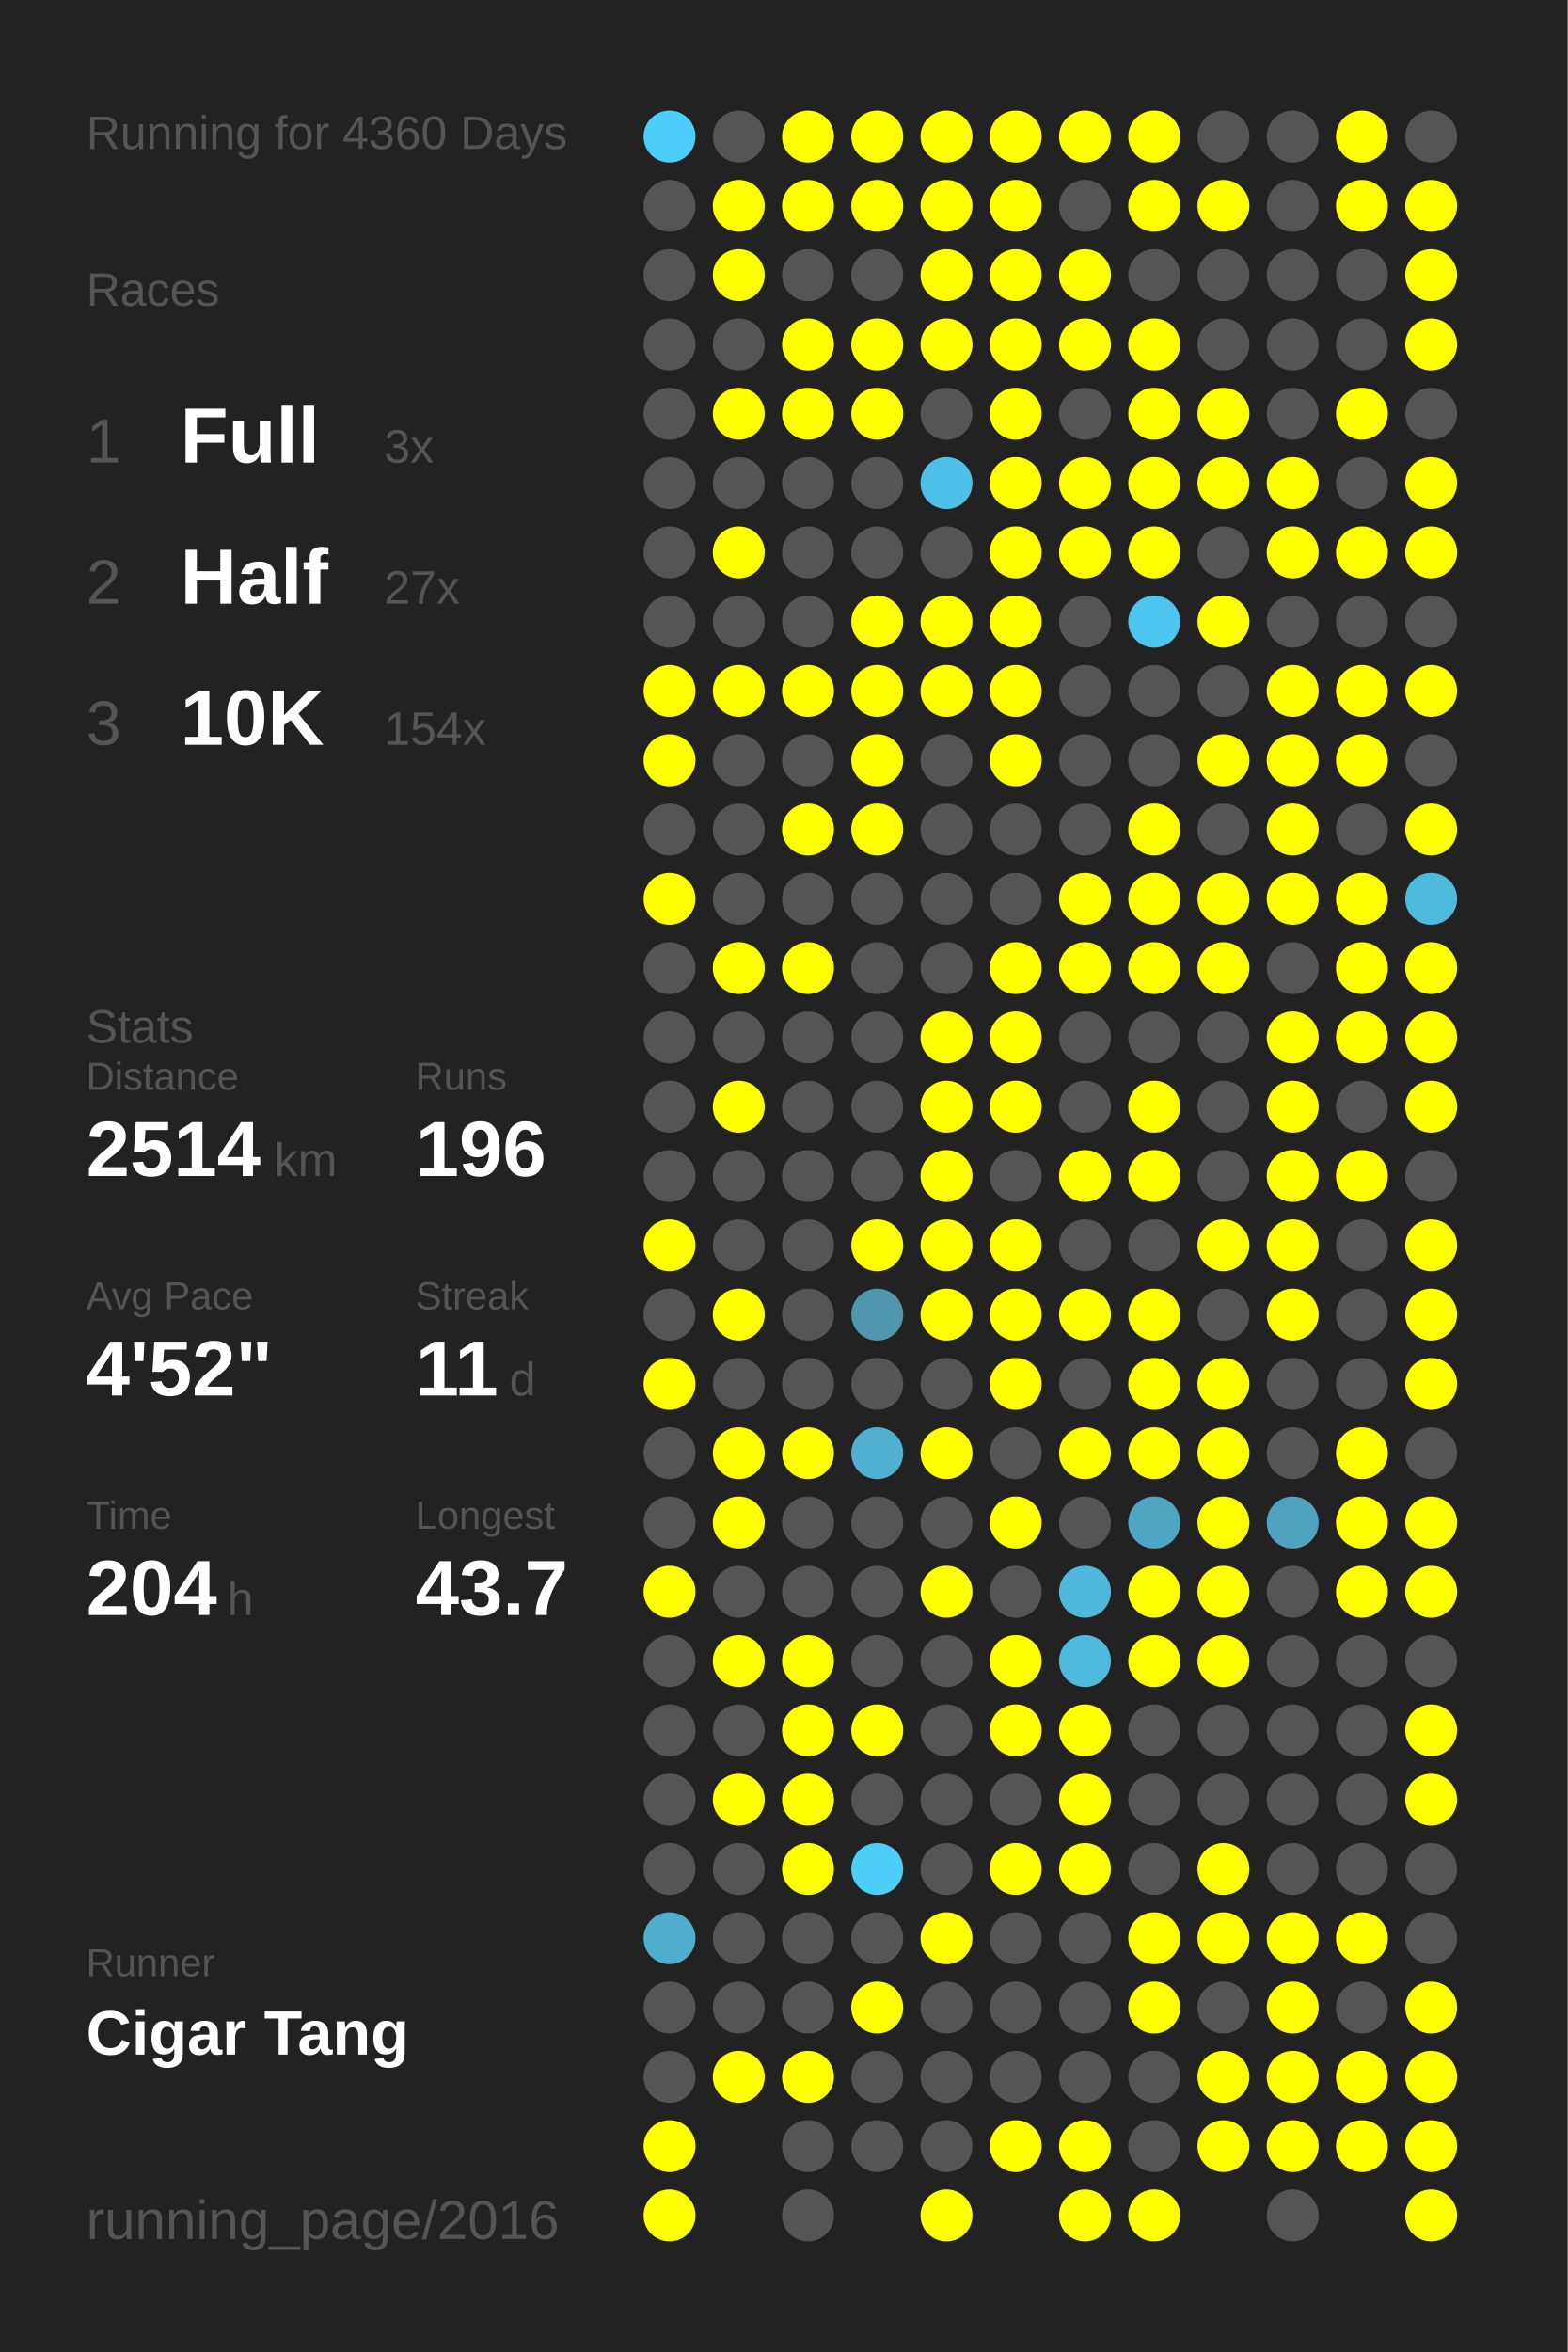
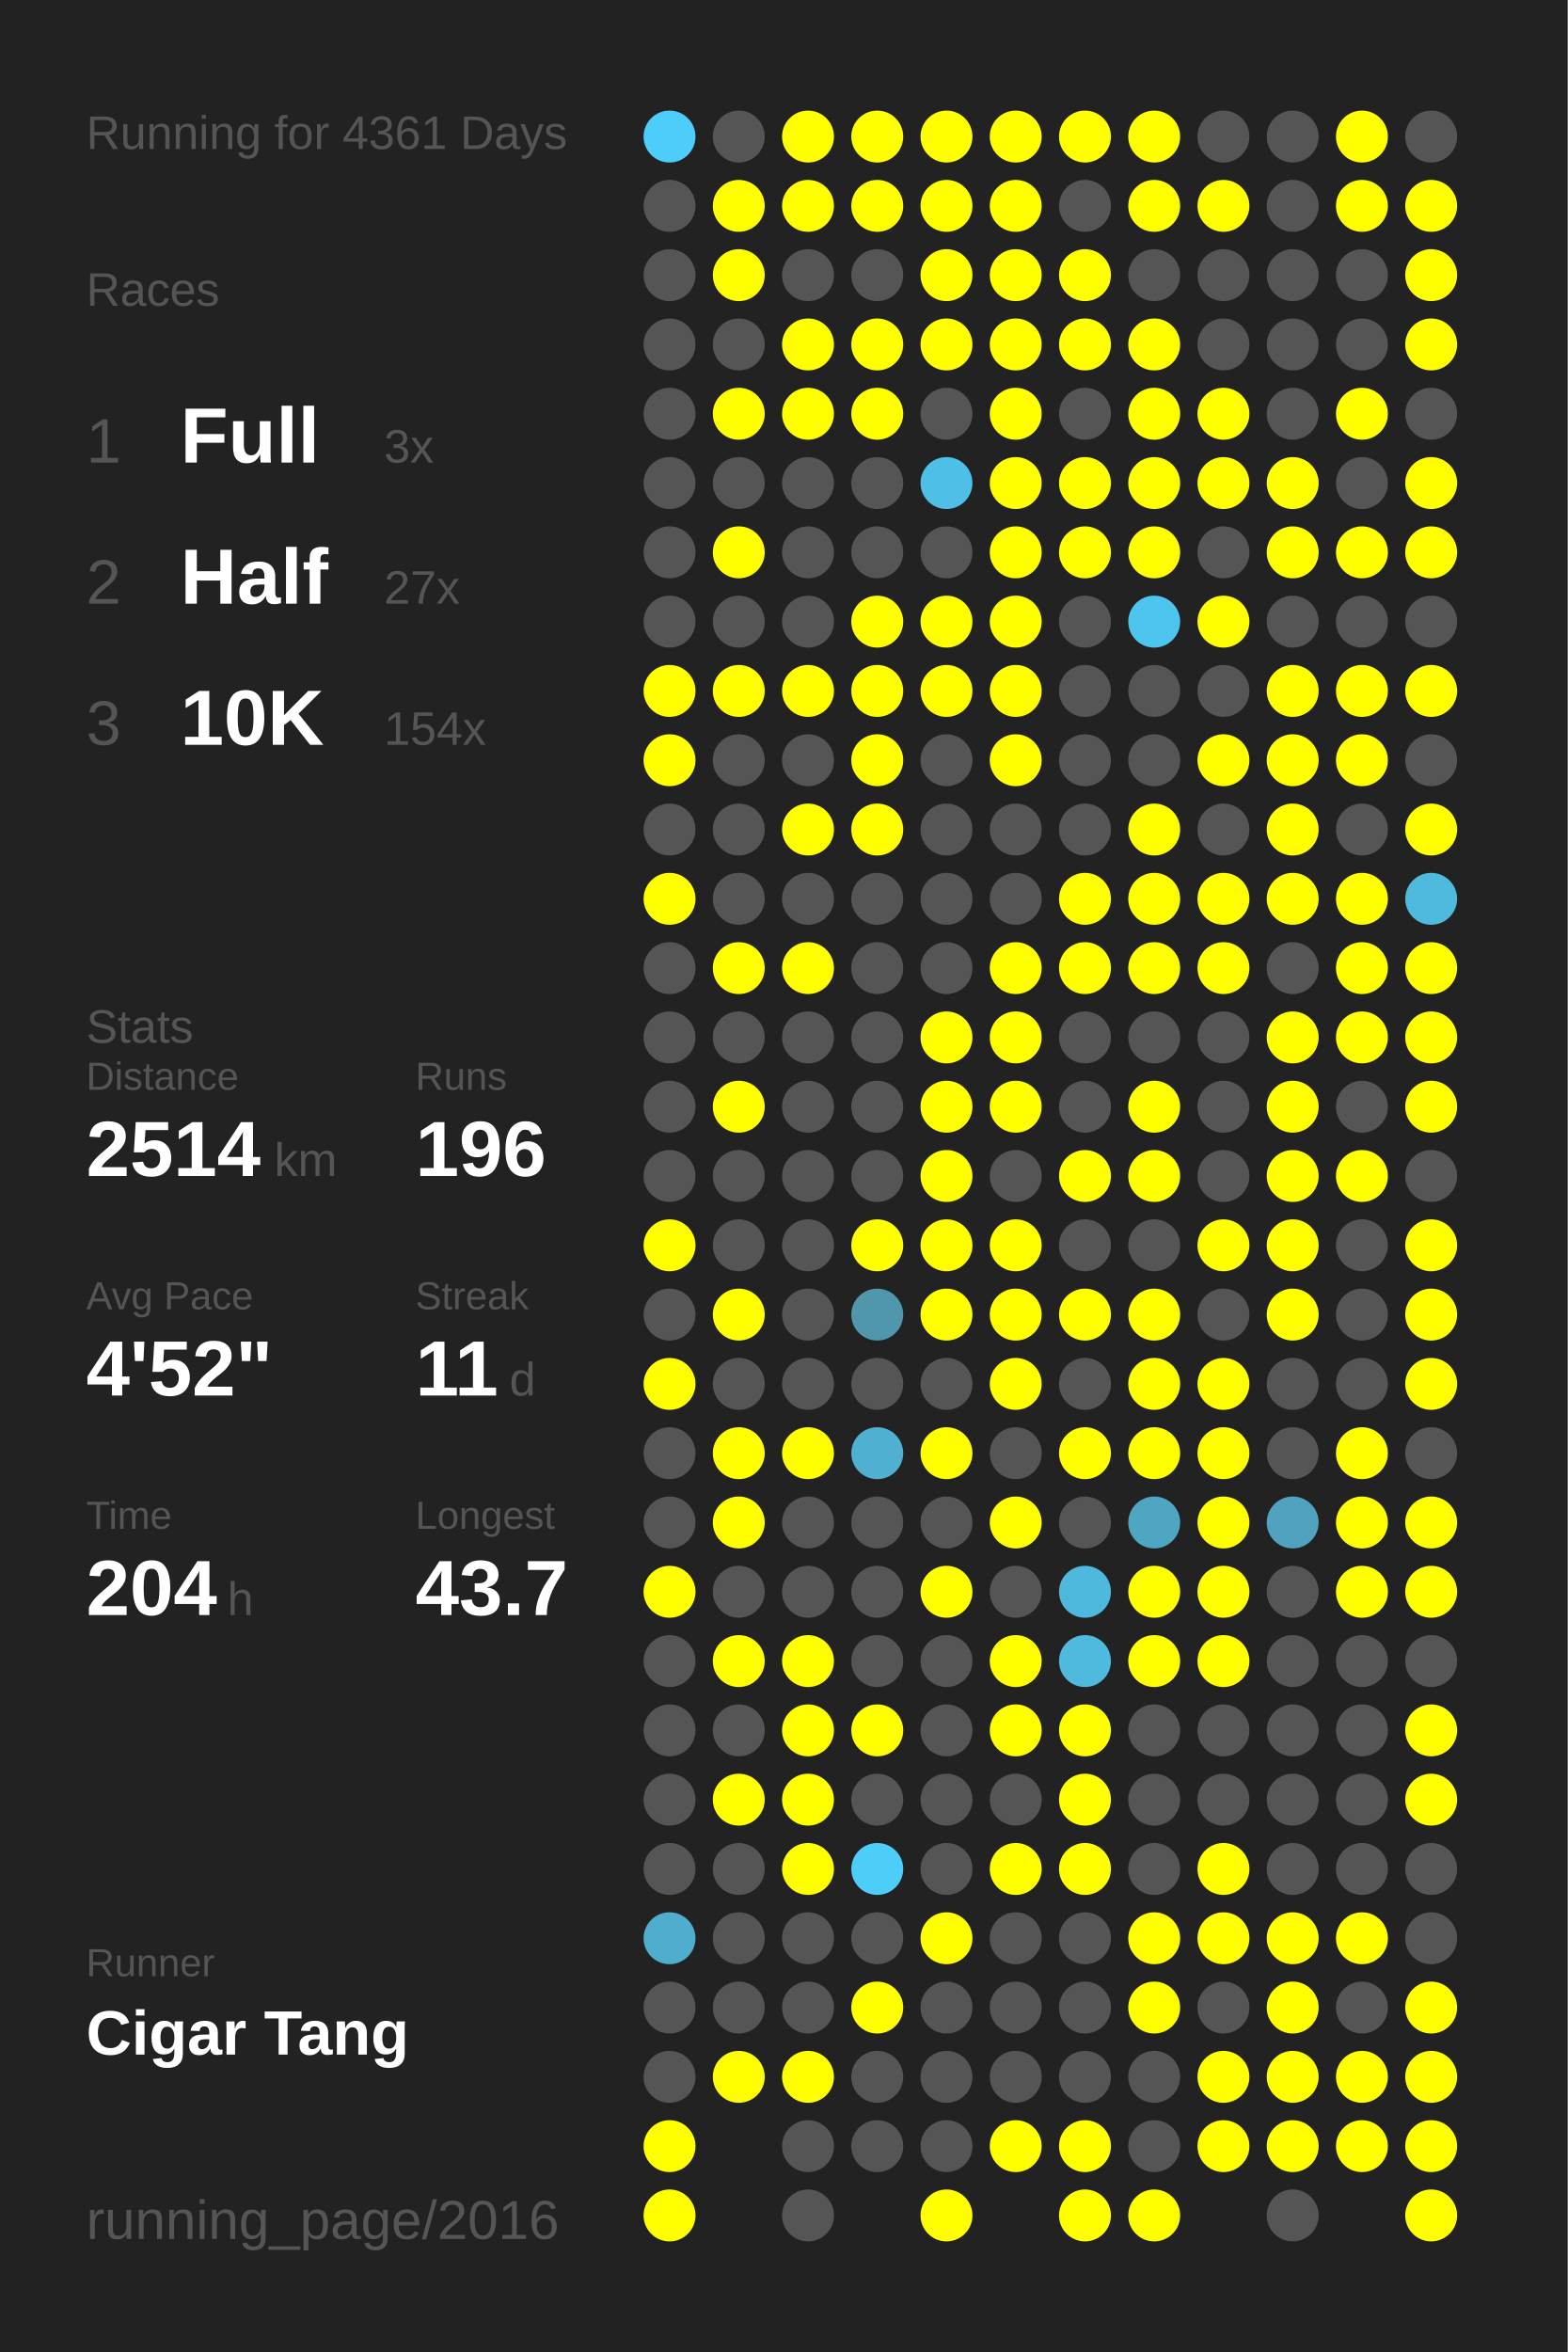
<svg xmlns="http://www.w3.org/2000/svg" baseProfile="full" height="300mm" version="1.1" viewBox="0,0,200,300" width="200mm">
  <defs />
  <rect fill="#222222" height="300" width="200" x="0" y="0" />
-   <text fill="#555555" style="font-size:6px; font-family:Arial;" x="11" y="19">Running for 4360 Days</text>
+   <text fill="#555555" style="font-size:6px; font-family:Arial;" x="11" y="19">Running for 4361 Days</text>
  <text fill="#555555" style="font-size:6px; font-family:Arial;" x="11" y="39">Races</text>
  <text fill="#555555" style="font-size:8px; font-family:Arial;" x="11" y="59">1</text>
  <text fill="#FFFFFF" style="font-size:10px; font-family:Arial; font-weight:bold;" x="23" y="59">Full</text>
  <text fill="#555555" style="font-size:6px; font-family:Arial;" x="49" y="59">3x</text>
  <text fill="#555555" style="font-size:8px; font-family:Arial;" x="11" y="77">2</text>
  <text fill="#FFFFFF" style="font-size:10px; font-family:Arial; font-weight:bold;" x="23" y="77">Half</text>
  <text fill="#555555" style="font-size:6px; font-family:Arial;" x="49" y="77">27x</text>
  <text fill="#555555" style="font-size:8px; font-family:Arial;" x="11" y="95">3</text>
  <text fill="#FFFFFF" style="font-size:10px; font-family:Arial; font-weight:bold;" x="23" y="95">10K</text>
  <text fill="#555555" style="font-size:6px; font-family:Arial;" x="49" y="95">154x</text>
  <text fill="#555555" style="font-size:6px; font-family:Arial;" x="11" y="133">Stats</text>
  <text fill="#555555" style="font-size:5px; font-family:Arial;" x="11" y="139">Distance</text>
  <text fill="#FFFFFF" style="font-size:10px; font-family:Arial; font-weight:bold;" x="11" y="150">2514</text>
  <text fill="#555555" style="font-size:6px; font-family:Arial;" x="35" y="150">km</text>
  <text fill="#555555" style="font-size:5px; font-family:Arial;" x="53" y="139">Runs</text>
  <text fill="#FFFFFF" style="font-size:10px; font-family:Arial; font-weight:bold;" x="53" y="150">196</text>
  <text fill="#555555" style="font-size:5px; font-family:Arial;" x="11" y="167">Avg Pace</text>
  <text fill="#FFFFFF" style="font-size:10px; font-family:Arial; font-weight:bold;" x="11" y="178">4'52"</text>
  <text fill="#555555" style="font-size:5px; font-family:Arial;" x="53" y="167">Streak</text>
  <text fill="#FFFFFF" style="font-size:10px; font-family:Arial; font-weight:bold;" x="53" y="178">11</text>
  <text fill="#555555" style="font-size:6px; font-family:Arial;" x="65" y="178">d</text>
  <text fill="#555555" style="font-size:5px; font-family:Arial;" x="11" y="195">Time</text>
  <text fill="#FFFFFF" style="font-size:10px; font-family:Arial; font-weight:bold;" x="11" y="206">204</text>
  <text fill="#555555" style="font-size:6px; font-family:Arial;" x="29" y="206">h</text>
  <text fill="#555555" style="font-size:5px; font-family:Arial;" x="53" y="195">Longest</text>
  <text fill="#FFFFFF" style="font-size:10px; font-family:Arial; font-weight:bold;" x="53" y="206">43.7</text>
  <text fill="#555555" style="font-size:5px; font-family:Arial;" x="11" y="252.065">Runner</text>
  <text fill="#FFFFFF" style="font-size:8px; font-family:Arial; font-weight:bold;" x="11" y="262.065">Cigar Tang</text>
  <text fill="#555555" style="font-size:7px; font-family:Arial;" x="11" y="285.581">running_page/2016</text>
  <circle cx="85.417" cy="17.419" fill="#4dcdf9" r="3.312" />
  <circle cx="85.417" cy="26.258" fill="#555555" r="3.312" />
  <circle cx="85.417" cy="35.097" fill="#555555" r="3.312" />
  <circle cx="85.417" cy="43.935" fill="#555555" r="3.312" />
  <circle cx="85.417" cy="52.774" fill="#555555" r="3.312" />
  <circle cx="85.417" cy="61.613" fill="#555555" r="3.312" />
  <circle cx="85.417" cy="70.452" fill="#555555" r="3.312" />
  <circle cx="85.417" cy="79.29" fill="#555555" r="3.312" />
  <circle cx="85.417" cy="88.129" fill="#FFFF00" r="3.312" />
  <circle cx="85.417" cy="96.968" fill="#FFFF00" r="3.312" />
  <circle cx="85.417" cy="105.806" fill="#555555" r="3.312" />
  <circle cx="85.417" cy="114.645" fill="#FFFF00" r="3.312" />
  <circle cx="85.417" cy="123.484" fill="#555555" r="3.312" />
  <circle cx="85.417" cy="132.323" fill="#555555" r="3.312" />
  <circle cx="85.417" cy="141.161" fill="#555555" r="3.312" />
  <circle cx="85.417" cy="150" fill="#555555" r="3.312" />
  <circle cx="85.417" cy="158.839" fill="#FFFF00" r="3.312" />
  <circle cx="85.417" cy="167.677" fill="#555555" r="3.312" />
  <circle cx="85.417" cy="176.516" fill="#FFFF00" r="3.312" />
  <circle cx="85.417" cy="185.355" fill="#555555" r="3.312" />
  <circle cx="85.417" cy="194.194" fill="#555555" r="3.312" />
  <circle cx="85.417" cy="203.032" fill="#FFFF00" r="3.312" />
  <circle cx="85.417" cy="211.871" fill="#555555" r="3.312" />
  <circle cx="85.417" cy="220.71" fill="#555555" r="3.312" />
  <circle cx="85.417" cy="229.548" fill="#555555" r="3.312" />
  <circle cx="85.417" cy="238.387" fill="#555555" r="3.312" />
  <circle cx="85.417" cy="247.226" fill="#4fadcd" r="3.312" />
  <circle cx="85.417" cy="256.065" fill="#555555" r="3.312" />
  <circle cx="85.417" cy="264.903" fill="#555555" r="3.312" />
  <circle cx="85.417" cy="273.742" fill="#FFFF00" r="3.312" />
  <circle cx="85.417" cy="282.581" fill="#FFFF00" r="3.312" />
  <circle cx="94.25" cy="17.419" fill="#555555" r="3.312" />
  <circle cx="94.25" cy="26.258" fill="#FFFF00" r="3.312" />
  <circle cx="94.25" cy="35.097" fill="#FFFF00" r="3.312" />
  <circle cx="94.25" cy="43.935" fill="#555555" r="3.312" />
  <circle cx="94.25" cy="52.774" fill="#FFFF00" r="3.312" />
  <circle cx="94.25" cy="61.613" fill="#555555" r="3.312" />
  <circle cx="94.25" cy="70.452" fill="#FFFF00" r="3.312" />
  <circle cx="94.25" cy="79.29" fill="#555555" r="3.312" />
  <circle cx="94.25" cy="88.129" fill="#FFFF00" r="3.312" />
  <circle cx="94.25" cy="96.968" fill="#555555" r="3.312" />
  <circle cx="94.25" cy="105.806" fill="#555555" r="3.312" />
  <circle cx="94.25" cy="114.645" fill="#555555" r="3.312" />
  <circle cx="94.25" cy="123.484" fill="#FFFF00" r="3.312" />
  <circle cx="94.25" cy="132.323" fill="#555555" r="3.312" />
  <circle cx="94.25" cy="141.161" fill="#FFFF00" r="3.312" />
  <circle cx="94.25" cy="150" fill="#555555" r="3.312" />
  <circle cx="94.25" cy="158.839" fill="#555555" r="3.312" />
  <circle cx="94.25" cy="167.677" fill="#FFFF00" r="3.312" />
  <circle cx="94.25" cy="176.516" fill="#555555" r="3.312" />
  <circle cx="94.25" cy="185.355" fill="#FFFF00" r="3.312" />
  <circle cx="94.25" cy="194.194" fill="#FFFF00" r="3.312" />
  <circle cx="94.25" cy="203.032" fill="#555555" r="3.312" />
  <circle cx="94.25" cy="211.871" fill="#FFFF00" r="3.312" />
  <circle cx="94.25" cy="220.71" fill="#555555" r="3.312" />
  <circle cx="94.25" cy="229.548" fill="#FFFF00" r="3.312" />
  <circle cx="94.25" cy="238.387" fill="#555555" r="3.312" />
  <circle cx="94.25" cy="247.226" fill="#555555" r="3.312" />
  <circle cx="94.25" cy="256.065" fill="#555555" r="3.312" />
  <circle cx="94.25" cy="264.903" fill="#FFFF00" r="3.312" />
  <circle cx="103.083" cy="17.419" fill="#FFFF00" r="3.312" />
  <circle cx="103.083" cy="26.258" fill="#FFFF00" r="3.312" />
  <circle cx="103.083" cy="35.097" fill="#555555" r="3.312" />
  <circle cx="103.083" cy="43.935" fill="#FFFF00" r="3.312" />
  <circle cx="103.083" cy="52.774" fill="#FFFF00" r="3.312" />
  <circle cx="103.083" cy="61.613" fill="#555555" r="3.312" />
  <circle cx="103.083" cy="70.452" fill="#555555" r="3.312" />
  <circle cx="103.083" cy="79.29" fill="#555555" r="3.312" />
  <circle cx="103.083" cy="88.129" fill="#FFFF00" r="3.312" />
  <circle cx="103.083" cy="96.968" fill="#555555" r="3.312" />
  <circle cx="103.083" cy="105.806" fill="#FFFF00" r="3.312" />
  <circle cx="103.083" cy="114.645" fill="#555555" r="3.312" />
  <circle cx="103.083" cy="123.484" fill="#FFFF00" r="3.312" />
  <circle cx="103.083" cy="132.323" fill="#555555" r="3.312" />
  <circle cx="103.083" cy="141.161" fill="#555555" r="3.312" />
  <circle cx="103.083" cy="150" fill="#555555" r="3.312" />
  <circle cx="103.083" cy="158.839" fill="#555555" r="3.312" />
  <circle cx="103.083" cy="167.677" fill="#555555" r="3.312" />
  <circle cx="103.083" cy="176.516" fill="#555555" r="3.312" />
  <circle cx="103.083" cy="185.355" fill="#FFFF00" r="3.312" />
  <circle cx="103.083" cy="194.194" fill="#555555" r="3.312" />
  <circle cx="103.083" cy="203.032" fill="#555555" r="3.312" />
  <circle cx="103.083" cy="211.871" fill="#FFFF00" r="3.312" />
  <circle cx="103.083" cy="220.71" fill="#FFFF00" r="3.312" />
  <circle cx="103.083" cy="229.548" fill="#FFFF00" r="3.312" />
  <circle cx="103.083" cy="238.387" fill="#FFFF00" r="3.312" />
  <circle cx="103.083" cy="247.226" fill="#555555" r="3.312" />
  <circle cx="103.083" cy="256.065" fill="#555555" r="3.312" />
  <circle cx="103.083" cy="264.903" fill="#FFFF00" r="3.312" />
  <circle cx="103.083" cy="273.742" fill="#555555" r="3.312" />
  <circle cx="103.083" cy="282.581" fill="#555555" r="3.312" />
  <circle cx="111.917" cy="17.419" fill="#FFFF00" r="3.312" />
  <circle cx="111.917" cy="26.258" fill="#FFFF00" r="3.312" />
  <circle cx="111.917" cy="35.097" fill="#555555" r="3.312" />
  <circle cx="111.917" cy="43.935" fill="#FFFF00" r="3.312" />
  <circle cx="111.917" cy="52.774" fill="#FFFF00" r="3.312" />
  <circle cx="111.917" cy="61.613" fill="#555555" r="3.312" />
  <circle cx="111.917" cy="70.452" fill="#555555" r="3.312" />
  <circle cx="111.917" cy="79.29" fill="#FFFF00" r="3.312" />
  <circle cx="111.917" cy="88.129" fill="#FFFF00" r="3.312" />
  <circle cx="111.917" cy="96.968" fill="#FFFF00" r="3.312" />
  <circle cx="111.917" cy="105.806" fill="#FFFF00" r="3.312" />
  <circle cx="111.917" cy="114.645" fill="#555555" r="3.312" />
  <circle cx="111.917" cy="123.484" fill="#555555" r="3.312" />
  <circle cx="111.917" cy="132.323" fill="#555555" r="3.312" />
  <circle cx="111.917" cy="141.161" fill="#555555" r="3.312" />
  <circle cx="111.917" cy="150" fill="#555555" r="3.312" />
  <circle cx="111.917" cy="158.839" fill="#FFFF00" r="3.312" />
  <circle cx="111.917" cy="167.677" fill="#5096ad" r="3.312" />
  <circle cx="111.917" cy="176.516" fill="#555555" r="3.312" />
  <circle cx="111.917" cy="185.355" fill="#4fb0d1" r="3.312" />
  <circle cx="111.917" cy="194.194" fill="#555555" r="3.312" />
  <circle cx="111.917" cy="203.032" fill="#555555" r="3.312" />
  <circle cx="111.917" cy="211.871" fill="#555555" r="3.312" />
  <circle cx="111.917" cy="220.71" fill="#FFFF00" r="3.312" />
  <circle cx="111.917" cy="229.548" fill="#555555" r="3.312" />
  <circle cx="111.917" cy="238.387" fill="#4dcef9" r="3.312" />
  <circle cx="111.917" cy="247.226" fill="#555555" r="3.312" />
  <circle cx="111.917" cy="256.065" fill="#FFFF00" r="3.312" />
  <circle cx="111.917" cy="264.903" fill="#555555" r="3.312" />
  <circle cx="111.917" cy="273.742" fill="#555555" r="3.312" />
  <circle cx="120.75" cy="17.419" fill="#FFFF00" r="3.312" />
  <circle cx="120.75" cy="26.258" fill="#FFFF00" r="3.312" />
  <circle cx="120.75" cy="35.097" fill="#FFFF00" r="3.312" />
  <circle cx="120.75" cy="43.935" fill="#FFFF00" r="3.312" />
  <circle cx="120.75" cy="52.774" fill="#555555" r="3.312" />
  <circle cx="120.75" cy="61.613" fill="#4ec0e7" r="3.312" />
  <circle cx="120.75" cy="70.452" fill="#555555" r="3.312" />
  <circle cx="120.75" cy="79.29" fill="#FFFF00" r="3.312" />
  <circle cx="120.75" cy="88.129" fill="#FFFF00" r="3.312" />
  <circle cx="120.75" cy="96.968" fill="#555555" r="3.312" />
  <circle cx="120.75" cy="105.806" fill="#555555" r="3.312" />
  <circle cx="120.75" cy="114.645" fill="#555555" r="3.312" />
  <circle cx="120.75" cy="123.484" fill="#555555" r="3.312" />
  <circle cx="120.75" cy="132.323" fill="#FFFF00" r="3.312" />
  <circle cx="120.75" cy="141.161" fill="#FFFF00" r="3.312" />
  <circle cx="120.75" cy="150" fill="#FFFF00" r="3.312" />
  <circle cx="120.75" cy="158.839" fill="#FFFF00" r="3.312" />
  <circle cx="120.75" cy="167.677" fill="#FFFF00" r="3.312" />
  <circle cx="120.75" cy="176.516" fill="#555555" r="3.312" />
  <circle cx="120.75" cy="185.355" fill="#FFFF00" r="3.312" />
  <circle cx="120.75" cy="194.194" fill="#555555" r="3.312" />
  <circle cx="120.75" cy="203.032" fill="#FFFF00" r="3.312" />
  <circle cx="120.75" cy="211.871" fill="#555555" r="3.312" />
  <circle cx="120.75" cy="220.71" fill="#555555" r="3.312" />
  <circle cx="120.75" cy="229.548" fill="#555555" r="3.312" />
  <circle cx="120.75" cy="238.387" fill="#555555" r="3.312" />
  <circle cx="120.75" cy="247.226" fill="#FFFF00" r="3.312" />
  <circle cx="120.75" cy="256.065" fill="#555555" r="3.312" />
  <circle cx="120.75" cy="264.903" fill="#555555" r="3.312" />
  <circle cx="120.75" cy="273.742" fill="#555555" r="3.312" />
  <circle cx="120.75" cy="282.581" fill="#FFFF00" r="3.312" />
  <circle cx="129.583" cy="17.419" fill="#FFFF00" r="3.312" />
  <circle cx="129.583" cy="26.258" fill="#FFFF00" r="3.312" />
  <circle cx="129.583" cy="35.097" fill="#FFFF00" r="3.312" />
  <circle cx="129.583" cy="43.935" fill="#FFFF00" r="3.312" />
  <circle cx="129.583" cy="52.774" fill="#FFFF00" r="3.312" />
  <circle cx="129.583" cy="61.613" fill="#FFFF00" r="3.312" />
  <circle cx="129.583" cy="70.452" fill="#FFFF00" r="3.312" />
  <circle cx="129.583" cy="79.29" fill="#FFFF00" r="3.312" />
  <circle cx="129.583" cy="88.129" fill="#FFFF00" r="3.312" />
  <circle cx="129.583" cy="96.968" fill="#FFFF00" r="3.312" />
  <circle cx="129.583" cy="105.806" fill="#555555" r="3.312" />
  <circle cx="129.583" cy="114.645" fill="#555555" r="3.312" />
  <circle cx="129.583" cy="123.484" fill="#FFFF00" r="3.312" />
  <circle cx="129.583" cy="132.323" fill="#FFFF00" r="3.312" />
  <circle cx="129.583" cy="141.161" fill="#FFFF00" r="3.312" />
  <circle cx="129.583" cy="150" fill="#555555" r="3.312" />
  <circle cx="129.583" cy="158.839" fill="#FFFF00" r="3.312" />
  <circle cx="129.583" cy="167.677" fill="#FFFF00" r="3.312" />
  <circle cx="129.583" cy="176.516" fill="#FFFF00" r="3.312" />
  <circle cx="129.583" cy="185.355" fill="#555555" r="3.312" />
  <circle cx="129.583" cy="194.194" fill="#FFFF00" r="3.312" />
  <circle cx="129.583" cy="203.032" fill="#555555" r="3.312" />
  <circle cx="129.583" cy="211.871" fill="#FFFF00" r="3.312" />
  <circle cx="129.583" cy="220.71" fill="#FFFF00" r="3.312" />
  <circle cx="129.583" cy="229.548" fill="#555555" r="3.312" />
  <circle cx="129.583" cy="238.387" fill="#FFFF00" r="3.312" />
  <circle cx="129.583" cy="247.226" fill="#555555" r="3.312" />
  <circle cx="129.583" cy="256.065" fill="#555555" r="3.312" />
  <circle cx="129.583" cy="264.903" fill="#555555" r="3.312" />
  <circle cx="129.583" cy="273.742" fill="#FFFF00" r="3.312" />
  <circle cx="138.417" cy="17.419" fill="#FFFF00" r="3.312" />
  <circle cx="138.417" cy="26.258" fill="#555555" r="3.312" />
  <circle cx="138.417" cy="35.097" fill="#FFFF00" r="3.312" />
  <circle cx="138.417" cy="43.935" fill="#FFFF00" r="3.312" />
  <circle cx="138.417" cy="52.774" fill="#555555" r="3.312" />
  <circle cx="138.417" cy="61.613" fill="#FFFF00" r="3.312" />
  <circle cx="138.417" cy="70.452" fill="#FFFF00" r="3.312" />
  <circle cx="138.417" cy="79.29" fill="#555555" r="3.312" />
  <circle cx="138.417" cy="88.129" fill="#555555" r="3.312" />
  <circle cx="138.417" cy="96.968" fill="#555555" r="3.312" />
  <circle cx="138.417" cy="105.806" fill="#555555" r="3.312" />
  <circle cx="138.417" cy="114.645" fill="#FFFF00" r="3.312" />
  <circle cx="138.417" cy="123.484" fill="#FFFF00" r="3.312" />
  <circle cx="138.417" cy="132.323" fill="#555555" r="3.312" />
  <circle cx="138.417" cy="141.161" fill="#555555" r="3.312" />
  <circle cx="138.417" cy="150" fill="#FFFF00" r="3.312" />
  <circle cx="138.417" cy="158.839" fill="#555555" r="3.312" />
  <circle cx="138.417" cy="167.677" fill="#FFFF00" r="3.312" />
  <circle cx="138.417" cy="176.516" fill="#555555" r="3.312" />
  <circle cx="138.417" cy="185.355" fill="#FFFF00" r="3.312" />
  <circle cx="138.417" cy="194.194" fill="#555555" r="3.312" />
  <circle cx="138.417" cy="203.032" fill="#4eb9dd" r="3.312" />
  <circle cx="138.417" cy="211.871" fill="#4ebade" r="3.312" />
  <circle cx="138.417" cy="220.71" fill="#FFFF00" r="3.312" />
  <circle cx="138.417" cy="229.548" fill="#FFFF00" r="3.312" />
  <circle cx="138.417" cy="238.387" fill="#FFFF00" r="3.312" />
  <circle cx="138.417" cy="247.226" fill="#555555" r="3.312" />
  <circle cx="138.417" cy="256.065" fill="#555555" r="3.312" />
  <circle cx="138.417" cy="264.903" fill="#555555" r="3.312" />
  <circle cx="138.417" cy="273.742" fill="#FFFF00" r="3.312" />
  <circle cx="138.417" cy="282.581" fill="#FFFF00" r="3.312" />
  <circle cx="147.25" cy="17.419" fill="#FFFF00" r="3.312" />
  <circle cx="147.25" cy="26.258" fill="#FFFF00" r="3.312" />
  <circle cx="147.25" cy="35.097" fill="#555555" r="3.312" />
  <circle cx="147.25" cy="43.935" fill="#FFFF00" r="3.312" />
  <circle cx="147.25" cy="52.774" fill="#FFFF00" r="3.312" />
  <circle cx="147.25" cy="61.613" fill="#FFFF00" r="3.312" />
  <circle cx="147.25" cy="70.452" fill="#FFFF00" r="3.312" />
  <circle cx="147.25" cy="79.29" fill="#4dc5ee" r="3.312" />
  <circle cx="147.25" cy="88.129" fill="#555555" r="3.312" />
  <circle cx="147.25" cy="96.968" fill="#555555" r="3.312" />
  <circle cx="147.25" cy="105.806" fill="#FFFF00" r="3.312" />
  <circle cx="147.25" cy="114.645" fill="#FFFF00" r="3.312" />
  <circle cx="147.25" cy="123.484" fill="#FFFF00" r="3.312" />
  <circle cx="147.25" cy="132.323" fill="#555555" r="3.312" />
  <circle cx="147.25" cy="141.161" fill="#FFFF00" r="3.312" />
  <circle cx="147.25" cy="150" fill="#FFFF00" r="3.312" />
  <circle cx="147.25" cy="158.839" fill="#555555" r="3.312" />
  <circle cx="147.25" cy="167.677" fill="#FFFF00" r="3.312" />
  <circle cx="147.25" cy="176.516" fill="#FFFF00" r="3.312" />
  <circle cx="147.25" cy="185.355" fill="#FFFF00" r="3.312" />
  <circle cx="147.25" cy="194.194" fill="#4fa6c3" r="3.312" />
  <circle cx="147.25" cy="203.032" fill="#FFFF00" r="3.312" />
  <circle cx="147.25" cy="211.871" fill="#FFFF00" r="3.312" />
  <circle cx="147.25" cy="220.71" fill="#555555" r="3.312" />
  <circle cx="147.25" cy="229.548" fill="#555555" r="3.312" />
  <circle cx="147.25" cy="238.387" fill="#555555" r="3.312" />
  <circle cx="147.25" cy="247.226" fill="#FFFF00" r="3.312" />
  <circle cx="147.25" cy="256.065" fill="#FFFF00" r="3.312" />
  <circle cx="147.25" cy="264.903" fill="#555555" r="3.312" />
  <circle cx="147.25" cy="273.742" fill="#555555" r="3.312" />
  <circle cx="147.25" cy="282.581" fill="#FFFF00" r="3.312" />
  <circle cx="156.083" cy="17.419" fill="#555555" r="3.312" />
  <circle cx="156.083" cy="26.258" fill="#FFFF00" r="3.312" />
  <circle cx="156.083" cy="35.097" fill="#555555" r="3.312" />
  <circle cx="156.083" cy="43.935" fill="#555555" r="3.312" />
  <circle cx="156.083" cy="52.774" fill="#FFFF00" r="3.312" />
  <circle cx="156.083" cy="61.613" fill="#FFFF00" r="3.312" />
  <circle cx="156.083" cy="70.452" fill="#555555" r="3.312" />
  <circle cx="156.083" cy="79.29" fill="#FFFF00" r="3.312" />
  <circle cx="156.083" cy="88.129" fill="#555555" r="3.312" />
  <circle cx="156.083" cy="96.968" fill="#FFFF00" r="3.312" />
  <circle cx="156.083" cy="105.806" fill="#555555" r="3.312" />
  <circle cx="156.083" cy="114.645" fill="#FFFF00" r="3.312" />
  <circle cx="156.083" cy="123.484" fill="#FFFF00" r="3.312" />
  <circle cx="156.083" cy="132.323" fill="#555555" r="3.312" />
  <circle cx="156.083" cy="141.161" fill="#555555" r="3.312" />
  <circle cx="156.083" cy="150" fill="#555555" r="3.312" />
  <circle cx="156.083" cy="158.839" fill="#FFFF00" r="3.312" />
  <circle cx="156.083" cy="167.677" fill="#555555" r="3.312" />
  <circle cx="156.083" cy="176.516" fill="#FFFF00" r="3.312" />
  <circle cx="156.083" cy="185.355" fill="#FFFF00" r="3.312" />
  <circle cx="156.083" cy="194.194" fill="#FFFF00" r="3.312" />
  <circle cx="156.083" cy="203.032" fill="#FFFF00" r="3.312" />
  <circle cx="156.083" cy="211.871" fill="#FFFF00" r="3.312" />
  <circle cx="156.083" cy="220.71" fill="#555555" r="3.312" />
  <circle cx="156.083" cy="229.548" fill="#555555" r="3.312" />
  <circle cx="156.083" cy="238.387" fill="#FFFF00" r="3.312" />
  <circle cx="156.083" cy="247.226" fill="#FFFF00" r="3.312" />
  <circle cx="156.083" cy="256.065" fill="#555555" r="3.312" />
  <circle cx="156.083" cy="264.903" fill="#FFFF00" r="3.312" />
  <circle cx="156.083" cy="273.742" fill="#FFFF00" r="3.312" />
  <circle cx="164.917" cy="17.419" fill="#555555" r="3.312" />
  <circle cx="164.917" cy="26.258" fill="#555555" r="3.312" />
  <circle cx="164.917" cy="35.097" fill="#555555" r="3.312" />
  <circle cx="164.917" cy="43.935" fill="#555555" r="3.312" />
  <circle cx="164.917" cy="52.774" fill="#555555" r="3.312" />
  <circle cx="164.917" cy="61.613" fill="#FFFF00" r="3.312" />
  <circle cx="164.917" cy="70.452" fill="#FFFF00" r="3.312" />
  <circle cx="164.917" cy="79.29" fill="#555555" r="3.312" />
  <circle cx="164.917" cy="88.129" fill="#FFFF00" r="3.312" />
  <circle cx="164.917" cy="96.968" fill="#FFFF00" r="3.312" />
  <circle cx="164.917" cy="105.806" fill="#FFFF00" r="3.312" />
  <circle cx="164.917" cy="114.645" fill="#FFFF00" r="3.312" />
  <circle cx="164.917" cy="123.484" fill="#555555" r="3.312" />
  <circle cx="164.917" cy="132.323" fill="#FFFF00" r="3.312" />
  <circle cx="164.917" cy="141.161" fill="#FFFF00" r="3.312" />
  <circle cx="164.917" cy="150" fill="#FFFF00" r="3.312" />
  <circle cx="164.917" cy="158.839" fill="#FFFF00" r="3.312" />
  <circle cx="164.917" cy="167.677" fill="#FFFF00" r="3.312" />
  <circle cx="164.917" cy="176.516" fill="#555555" r="3.312" />
  <circle cx="164.917" cy="185.355" fill="#555555" r="3.312" />
  <circle cx="164.917" cy="194.194" fill="#50a2be" r="3.312" />
  <circle cx="164.917" cy="203.032" fill="#555555" r="3.312" />
  <circle cx="164.917" cy="211.871" fill="#555555" r="3.312" />
  <circle cx="164.917" cy="220.71" fill="#555555" r="3.312" />
  <circle cx="164.917" cy="229.548" fill="#555555" r="3.312" />
  <circle cx="164.917" cy="238.387" fill="#555555" r="3.312" />
  <circle cx="164.917" cy="247.226" fill="#FFFF00" r="3.312" />
  <circle cx="164.917" cy="256.065" fill="#FFFF00" r="3.312" />
  <circle cx="164.917" cy="264.903" fill="#FFFF00" r="3.312" />
  <circle cx="164.917" cy="273.742" fill="#FFFF00" r="3.312" />
  <circle cx="164.917" cy="282.581" fill="#555555" r="3.312" />
  <circle cx="173.75" cy="17.419" fill="#FFFF00" r="3.312" />
  <circle cx="173.75" cy="26.258" fill="#FFFF00" r="3.312" />
  <circle cx="173.75" cy="35.097" fill="#555555" r="3.312" />
  <circle cx="173.75" cy="43.935" fill="#555555" r="3.312" />
  <circle cx="173.75" cy="52.774" fill="#FFFF00" r="3.312" />
  <circle cx="173.75" cy="61.613" fill="#555555" r="3.312" />
  <circle cx="173.75" cy="70.452" fill="#FFFF00" r="3.312" />
  <circle cx="173.75" cy="79.29" fill="#555555" r="3.312" />
  <circle cx="173.75" cy="88.129" fill="#FFFF00" r="3.312" />
  <circle cx="173.75" cy="96.968" fill="#FFFF00" r="3.312" />
  <circle cx="173.75" cy="105.806" fill="#555555" r="3.312" />
  <circle cx="173.75" cy="114.645" fill="#FFFF00" r="3.312" />
  <circle cx="173.75" cy="123.484" fill="#FFFF00" r="3.312" />
  <circle cx="173.75" cy="132.323" fill="#FFFF00" r="3.312" />
  <circle cx="173.75" cy="141.161" fill="#555555" r="3.312" />
  <circle cx="173.75" cy="150" fill="#FFFF00" r="3.312" />
  <circle cx="173.75" cy="158.839" fill="#555555" r="3.312" />
  <circle cx="173.75" cy="167.677" fill="#555555" r="3.312" />
  <circle cx="173.75" cy="176.516" fill="#555555" r="3.312" />
  <circle cx="173.75" cy="185.355" fill="#FFFF00" r="3.312" />
  <circle cx="173.75" cy="194.194" fill="#FFFF00" r="3.312" />
  <circle cx="173.75" cy="203.032" fill="#FFFF00" r="3.312" />
  <circle cx="173.75" cy="211.871" fill="#555555" r="3.312" />
  <circle cx="173.75" cy="220.71" fill="#555555" r="3.312" />
  <circle cx="173.75" cy="229.548" fill="#555555" r="3.312" />
  <circle cx="173.75" cy="238.387" fill="#555555" r="3.312" />
  <circle cx="173.75" cy="247.226" fill="#FFFF00" r="3.312" />
  <circle cx="173.75" cy="256.065" fill="#555555" r="3.312" />
  <circle cx="173.75" cy="264.903" fill="#FFFF00" r="3.312" />
  <circle cx="173.75" cy="273.742" fill="#FFFF00" r="3.312" />
  <circle cx="182.583" cy="17.419" fill="#555555" r="3.312" />
  <circle cx="182.583" cy="26.258" fill="#FFFF00" r="3.312" />
  <circle cx="182.583" cy="35.097" fill="#FFFF00" r="3.312" />
  <circle cx="182.583" cy="43.935" fill="#FFFF00" r="3.312" />
  <circle cx="182.583" cy="52.774" fill="#555555" r="3.312" />
  <circle cx="182.583" cy="61.613" fill="#FFFF00" r="3.312" />
  <circle cx="182.583" cy="70.452" fill="#FFFF00" r="3.312" />
  <circle cx="182.583" cy="79.29" fill="#555555" r="3.312" />
  <circle cx="182.583" cy="88.129" fill="#FFFF00" r="3.312" />
  <circle cx="182.583" cy="96.968" fill="#555555" r="3.312" />
  <circle cx="182.583" cy="105.806" fill="#FFFF00" r="3.312" />
  <circle cx="182.583" cy="114.645" fill="#4ebade" r="3.312" />
  <circle cx="182.583" cy="123.484" fill="#FFFF00" r="3.312" />
  <circle cx="182.583" cy="132.323" fill="#FFFF00" r="3.312" />
  <circle cx="182.583" cy="141.161" fill="#FFFF00" r="3.312" />
  <circle cx="182.583" cy="150" fill="#555555" r="3.312" />
  <circle cx="182.583" cy="158.839" fill="#FFFF00" r="3.312" />
  <circle cx="182.583" cy="167.677" fill="#FFFF00" r="3.312" />
  <circle cx="182.583" cy="176.516" fill="#FFFF00" r="3.312" />
  <circle cx="182.583" cy="185.355" fill="#555555" r="3.312" />
  <circle cx="182.583" cy="194.194" fill="#FFFF00" r="3.312" />
  <circle cx="182.583" cy="203.032" fill="#FFFF00" r="3.312" />
  <circle cx="182.583" cy="211.871" fill="#555555" r="3.312" />
  <circle cx="182.583" cy="220.71" fill="#FFFF00" r="3.312" />
  <circle cx="182.583" cy="229.548" fill="#FFFF00" r="3.312" />
  <circle cx="182.583" cy="238.387" fill="#555555" r="3.312" />
  <circle cx="182.583" cy="247.226" fill="#555555" r="3.312" />
  <circle cx="182.583" cy="256.065" fill="#FFFF00" r="3.312" />
  <circle cx="182.583" cy="264.903" fill="#FFFF00" r="3.312" />
  <circle cx="182.583" cy="273.742" fill="#FFFF00" r="3.312" />
  <circle cx="182.583" cy="282.581" fill="#FFFF00" r="3.312" />
</svg>
